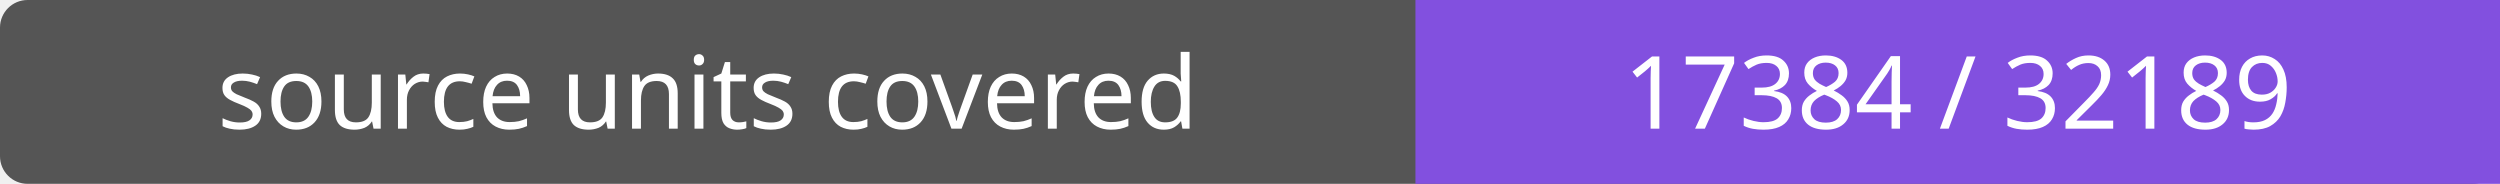
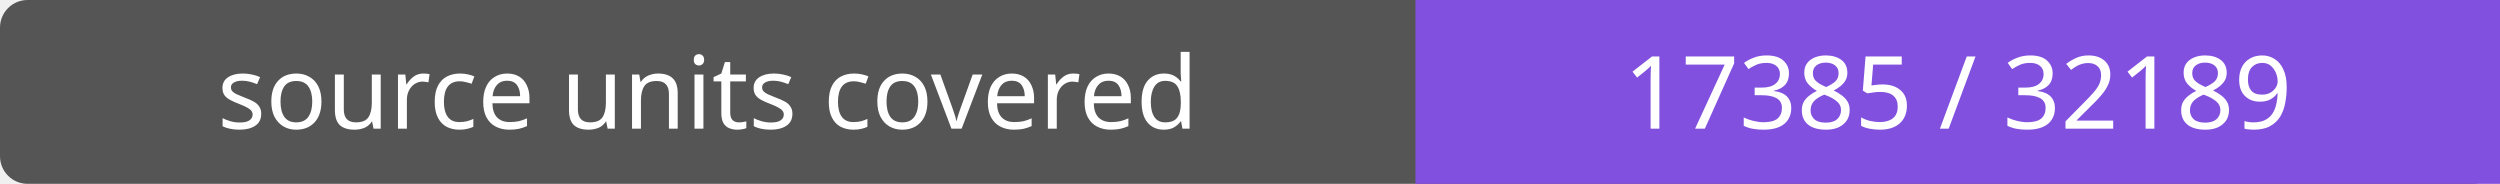
- <svg xmlns="http://www.w3.org/2000/svg" width="272" height="20" role="img" aria-label="source units covered: 17384 / 32189">
+ <svg xmlns="http://www.w3.org/2000/svg" width="272" height="20" role="img" aria-label="source units covered: 17385 / 32189">
  <rect width="272" height="20" rx="3" fill="#555" />
  <path fill="#8250df" d="M154 0h118v20H154z" />
  <g fill="#fff" text-anchor="middle" font-family="Verdana,sans-serif" font-size="11">
    <text x="77.0" y="14">source units covered</text>
-     <text x="213.0" y="14">17384 / 32189</text>
+     <text x="213.0" y="14">17385 / 32189</text>
  </g>
</svg>
